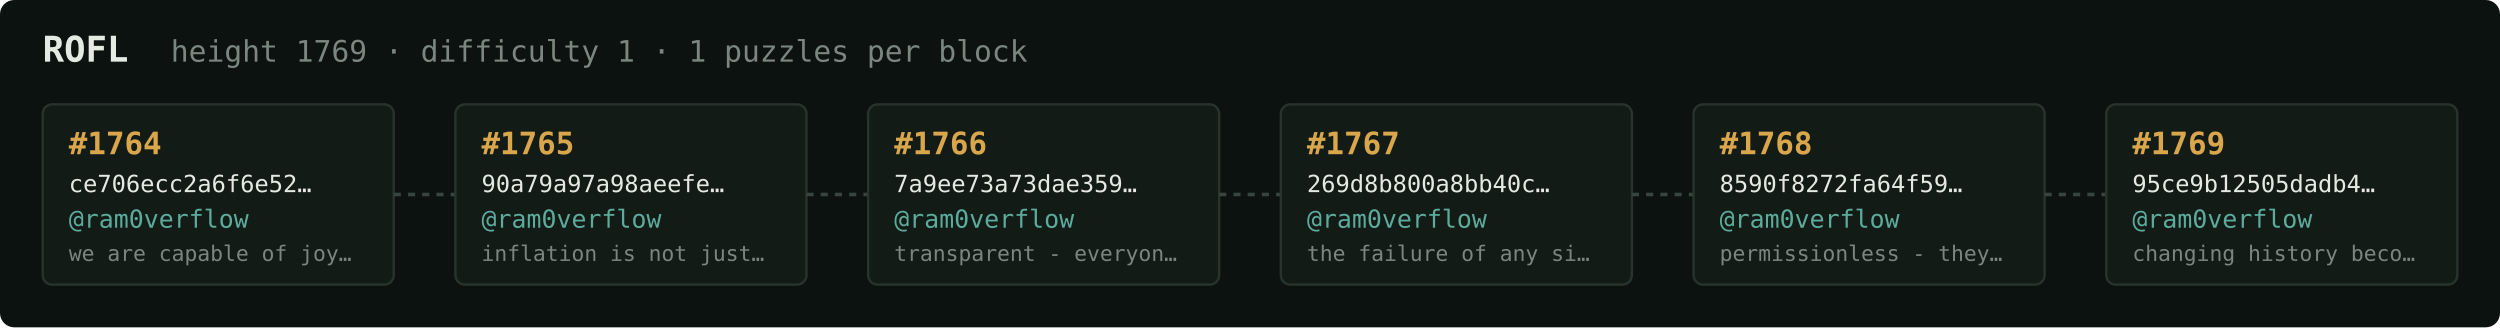
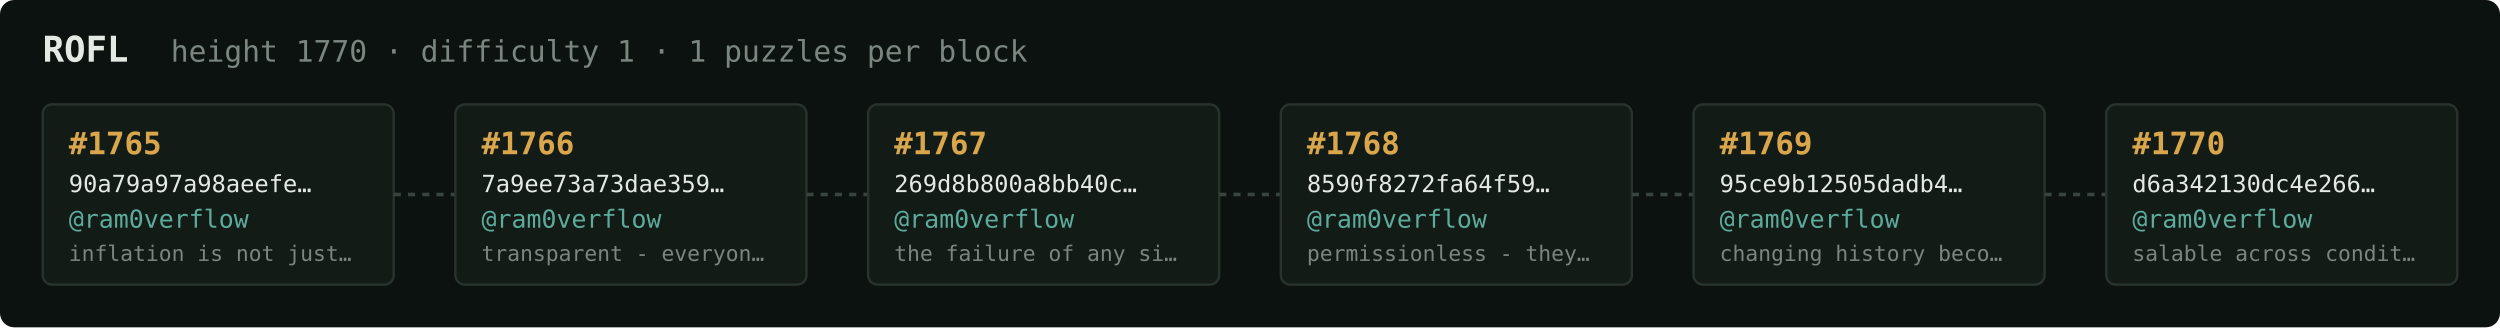
<svg xmlns="http://www.w3.org/2000/svg" width="1054" height="138" viewBox="0 0 1054 138" font-family="ui-monospace,SFMono-Regular,Menlo,monospace">
  <rect fill="#0c1210" width="1054" height="138" rx="6" />
  <text x="18" y="26" fill="#e5e9e3" font-size="15" font-weight="700">ROFL</text>
-   <text x="72" y="26" fill="#7a867f" font-size="12.5">height 1769 · difficulty 1 · 1 puzzles per block</text>
+   <text x="72" y="26" fill="#7a867f" font-size="12.5">height 1770 · difficulty 1 · 1 puzzles per block</text>
  <rect x="18" y="44" width="148" height="76" rx="4" fill="#131b17" stroke="#28332e" stroke-width="1" />
-   <text x="29" y="65" fill="#d9a64c" font-size="13" font-weight="700">#1764</text>
-   <text x="29" y="81" fill="#e5e9e3" font-size="10">ce706ecc2a6f6e52…</text>
+   <text x="29" y="65" fill="#d9a64c" font-size="13" font-weight="700">#1765</text>
+   <text x="29" y="81" fill="#e5e9e3" font-size="10">90a79a97a98aeefe…</text>
  <text x="29" y="96" fill="#5cab9b" font-size="10.5">@ram0verflow</text>
-   <text x="29" y="110" fill="#7a867f" font-size="9">we are capable of joy…</text>
+   <text x="29" y="110" fill="#7a867f" font-size="9">inflation is not just…</text>
  <line x1="166" y1="82.0" x2="192" y2="82.0" stroke="#38443e" stroke-width="1.5" stroke-dasharray="3 3" />
  <rect x="192" y="44" width="148" height="76" rx="4" fill="#131b17" stroke="#28332e" stroke-width="1" />
-   <text x="203" y="65" fill="#d9a64c" font-size="13" font-weight="700">#1765</text>
-   <text x="203" y="81" fill="#e5e9e3" font-size="10">90a79a97a98aeefe…</text>
+   <text x="203" y="65" fill="#d9a64c" font-size="13" font-weight="700">#1766</text>
+   <text x="203" y="81" fill="#e5e9e3" font-size="10">7a9ee73a73dae359…</text>
  <text x="203" y="96" fill="#5cab9b" font-size="10.5">@ram0verflow</text>
-   <text x="203" y="110" fill="#7a867f" font-size="9">inflation is not just…</text>
+   <text x="203" y="110" fill="#7a867f" font-size="9">transparent - everyon…</text>
  <line x1="340" y1="82.0" x2="366" y2="82.0" stroke="#38443e" stroke-width="1.5" stroke-dasharray="3 3" />
  <rect x="366" y="44" width="148" height="76" rx="4" fill="#131b17" stroke="#28332e" stroke-width="1" />
-   <text x="377" y="65" fill="#d9a64c" font-size="13" font-weight="700">#1766</text>
-   <text x="377" y="81" fill="#e5e9e3" font-size="10">7a9ee73a73dae359…</text>
+   <text x="377" y="65" fill="#d9a64c" font-size="13" font-weight="700">#1767</text>
+   <text x="377" y="81" fill="#e5e9e3" font-size="10">269d8b800a8bb40c…</text>
  <text x="377" y="96" fill="#5cab9b" font-size="10.5">@ram0verflow</text>
-   <text x="377" y="110" fill="#7a867f" font-size="9">transparent - everyon…</text>
+   <text x="377" y="110" fill="#7a867f" font-size="9">the failure of any si…</text>
  <line x1="514" y1="82.0" x2="540" y2="82.0" stroke="#38443e" stroke-width="1.5" stroke-dasharray="3 3" />
  <rect x="540" y="44" width="148" height="76" rx="4" fill="#131b17" stroke="#28332e" stroke-width="1" />
-   <text x="551" y="65" fill="#d9a64c" font-size="13" font-weight="700">#1767</text>
-   <text x="551" y="81" fill="#e5e9e3" font-size="10">269d8b800a8bb40c…</text>
+   <text x="551" y="65" fill="#d9a64c" font-size="13" font-weight="700">#1768</text>
+   <text x="551" y="81" fill="#e5e9e3" font-size="10">8590f8272fa64f59…</text>
  <text x="551" y="96" fill="#5cab9b" font-size="10.5">@ram0verflow</text>
-   <text x="551" y="110" fill="#7a867f" font-size="9">the failure of any si…</text>
+   <text x="551" y="110" fill="#7a867f" font-size="9">permissionless - they…</text>
  <line x1="688" y1="82.0" x2="714" y2="82.0" stroke="#38443e" stroke-width="1.5" stroke-dasharray="3 3" />
  <rect x="714" y="44" width="148" height="76" rx="4" fill="#131b17" stroke="#28332e" stroke-width="1" />
-   <text x="725" y="65" fill="#d9a64c" font-size="13" font-weight="700">#1768</text>
-   <text x="725" y="81" fill="#e5e9e3" font-size="10">8590f8272fa64f59…</text>
+   <text x="725" y="65" fill="#d9a64c" font-size="13" font-weight="700">#1769</text>
+   <text x="725" y="81" fill="#e5e9e3" font-size="10">95ce9b12505dadb4…</text>
  <text x="725" y="96" fill="#5cab9b" font-size="10.5">@ram0verflow</text>
-   <text x="725" y="110" fill="#7a867f" font-size="9">permissionless - they…</text>
+   <text x="725" y="110" fill="#7a867f" font-size="9">changing history beco…</text>
  <line x1="862" y1="82.0" x2="888" y2="82.0" stroke="#38443e" stroke-width="1.5" stroke-dasharray="3 3" />
  <rect x="888" y="44" width="148" height="76" rx="4" fill="#131b17" stroke="#28332e" stroke-width="1" />
-   <text x="899" y="65" fill="#d9a64c" font-size="13" font-weight="700">#1769</text>
-   <text x="899" y="81" fill="#e5e9e3" font-size="10">95ce9b12505dadb4…</text>
+   <text x="899" y="65" fill="#d9a64c" font-size="13" font-weight="700">#1770</text>
+   <text x="899" y="81" fill="#e5e9e3" font-size="10">d6a342130dc4e266…</text>
  <text x="899" y="96" fill="#5cab9b" font-size="10.5">@ram0verflow</text>
-   <text x="899" y="110" fill="#7a867f" font-size="9">changing history beco…</text>
+   <text x="899" y="110" fill="#7a867f" font-size="9">salable across condit…</text>
</svg>
